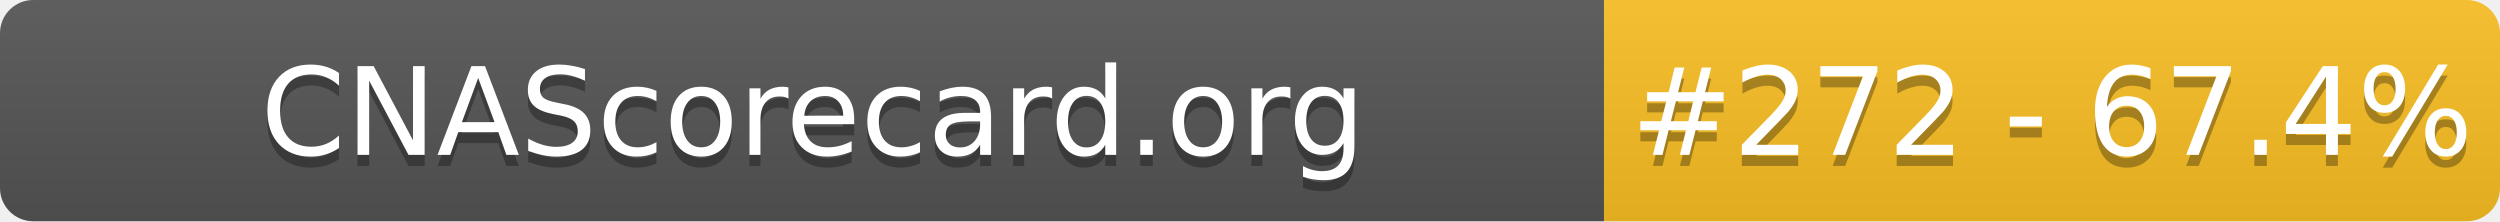
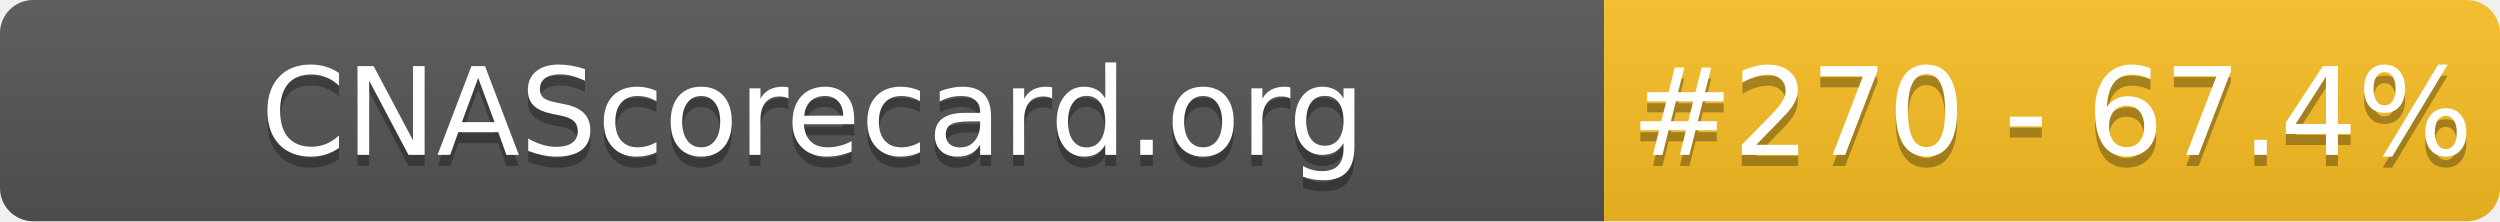
- <svg xmlns="http://www.w3.org/2000/svg" width="226" height="20" role="img" aria-label="CNAScorecard.org: #272 - 67.4%">
+ <svg xmlns="http://www.w3.org/2000/svg" width="226" height="20" role="img" aria-label="CNAScorecard.org: #270 - 67.4%">
  <linearGradient id="s" x2="0" y2="100%">
    <stop offset="0" stop-color="#bbb" stop-opacity=".1" />
    <stop offset="1" stop-opacity=".1" />
  </linearGradient>
  <clipPath id="r">
    <rect width="226" height="20" rx="3" fill="#fff" />
  </clipPath>
  <g clip-path="url(#r)">
    <rect width="145" height="20" fill="#555" />
    <rect x="145" width="81" height="20" fill="#FBBF24" />
    <rect width="226" height="20" fill="url(#s)" />
  </g>
  <g fill="#fff" text-anchor="middle" font-family="Verdana,Geneva,DejaVu Sans,sans-serif" text-rendering="geometricPrecision" font-size="110">
    <text aria-hidden="true" x="735" y="150" fill="#010101" fill-opacity=".3" transform="scale(.1)" textLength="1350">CNAScorecard.org</text>
    <text x="735" y="140" transform="scale(.1)" fill="#fff" textLength="1350">CNAScorecard.org</text>
-     <text aria-hidden="true" x="1855" y="150" fill="#010101" fill-opacity=".3" transform="scale(.1)" textLength="660">#272 - 67.4%</text>
-     <text x="1855" y="140" transform="scale(.1)" fill="#fff" textLength="660">#272 - 67.4%</text>
+     <text aria-hidden="true" x="1855" y="150" fill="#010101" fill-opacity=".3" transform="scale(.1)" textLength="660">#270 - 67.4%</text>
+     <text x="1855" y="140" transform="scale(.1)" fill="#fff" textLength="660">#270 - 67.4%</text>
  </g>
</svg>
